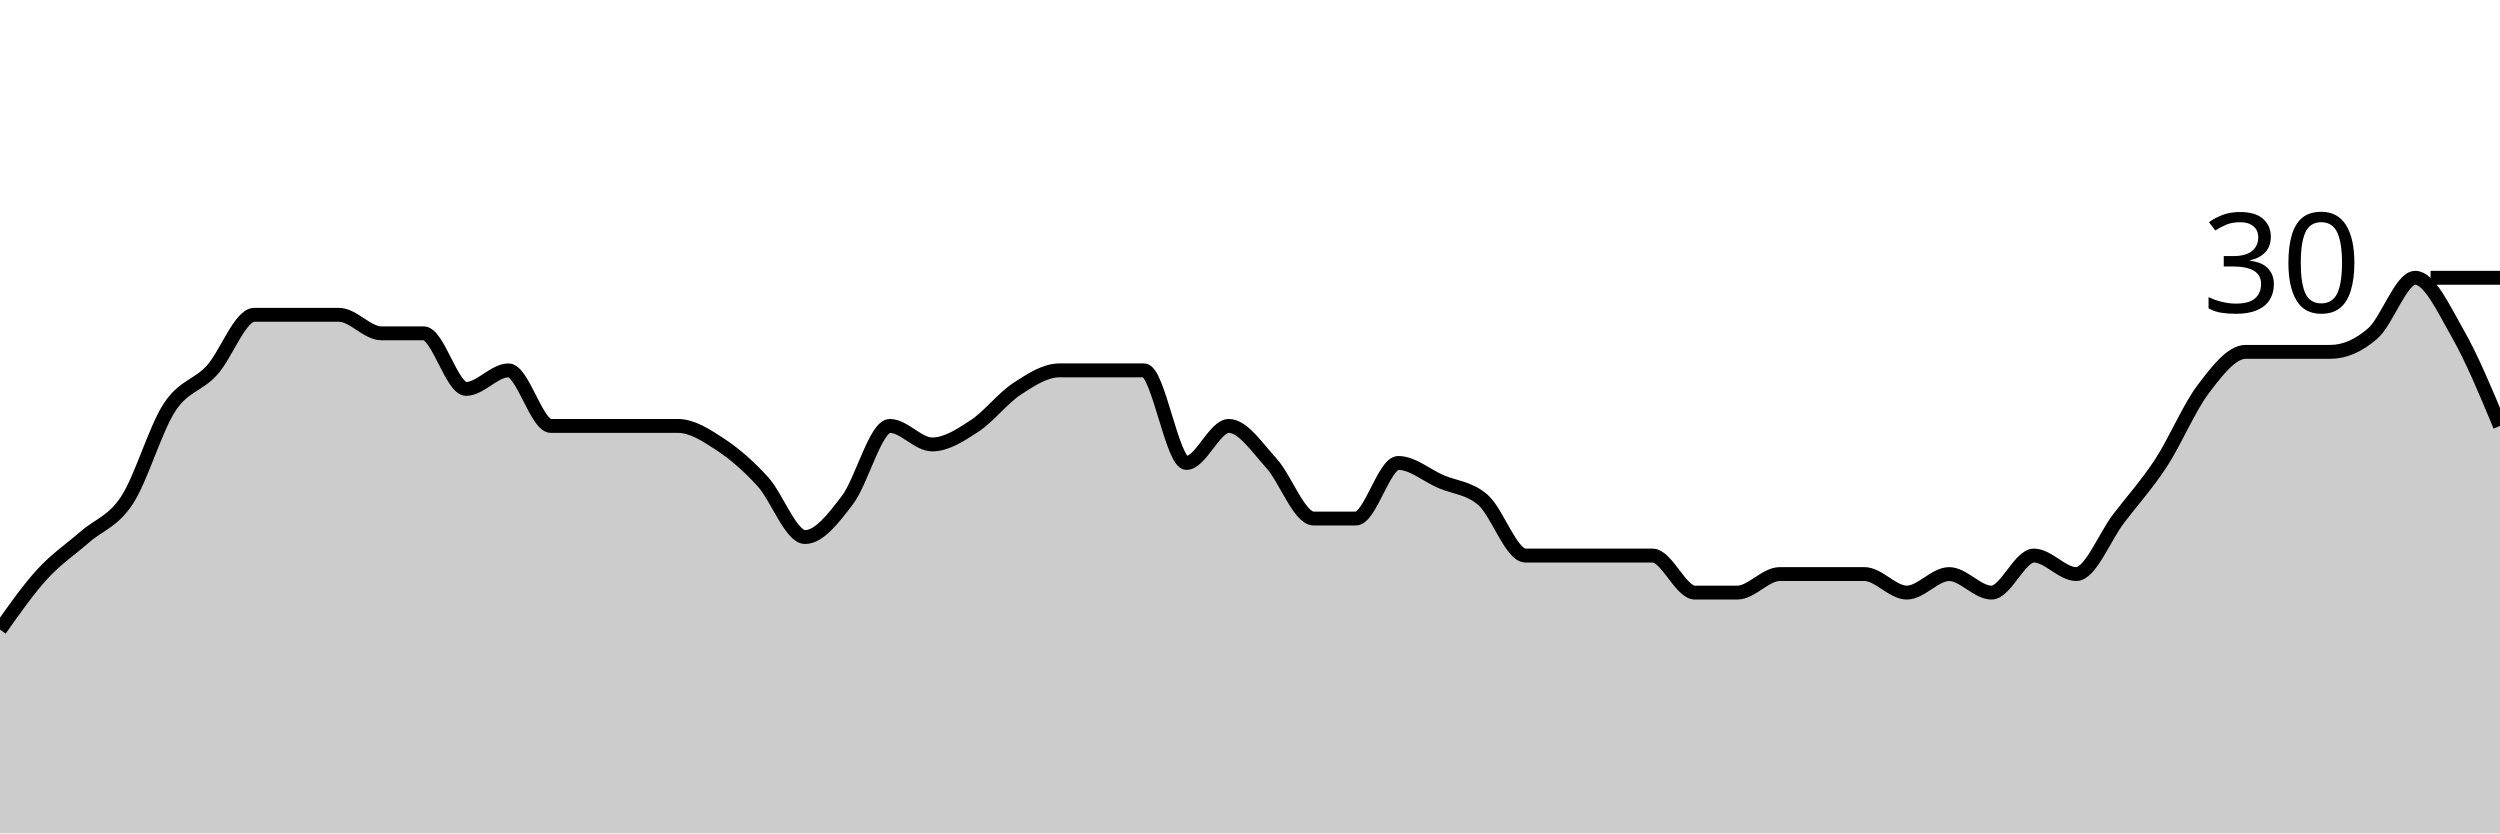
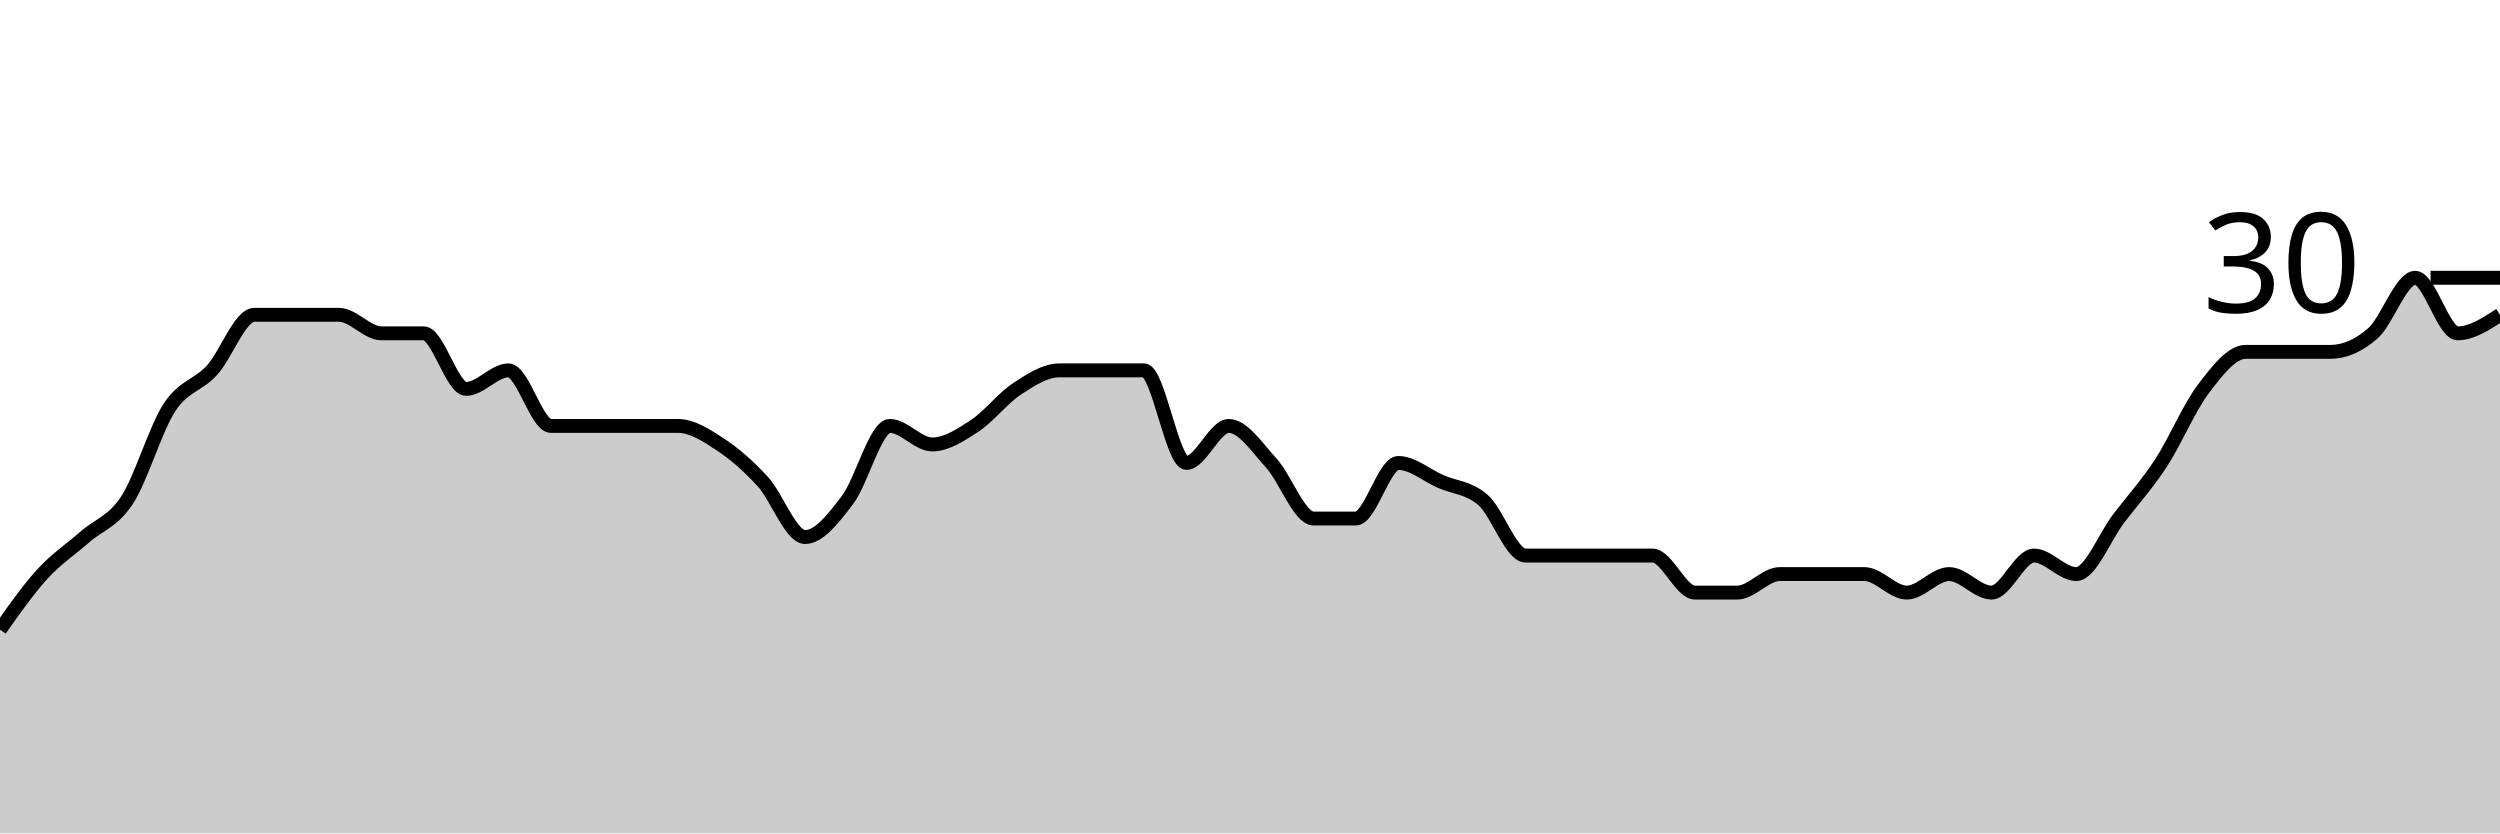
<svg xmlns="http://www.w3.org/2000/svg" viewBox="0 0 180 60">
  <g transform="translate(0,20)">
-     <path class="area" fill="rgba(0, 0, 0, 0.2)" d="M0,25.333C1.017,23.889,2.034,22.444,3.051,21.333C4.068,20.222,5.085,19.556,6.102,18.667C7.119,17.778,8.136,17.556,9.153,16C10.169,14.444,11.186,10.889,12.203,9.333C13.22,7.778,14.237,7.778,15.254,6.667C16.271,5.556,17.288,2.667,18.305,2.667C19.322,2.667,20.339,2.667,21.356,2.667C22.373,2.667,23.39,2.667,24.407,2.667C25.424,2.667,26.441,4,27.458,4C28.475,4,29.492,4,30.508,4C31.525,4,32.542,8,33.559,8C34.576,8,35.593,6.667,36.61,6.667C37.627,6.667,38.644,10.667,39.661,10.667C40.678,10.667,41.695,10.667,42.712,10.667C43.729,10.667,44.746,10.667,45.763,10.667C46.78,10.667,47.797,10.667,48.814,10.667C49.831,10.667,50.847,11.333,51.864,12C52.881,12.667,53.898,13.556,54.915,14.667C55.932,15.778,56.949,18.667,57.966,18.667C58.983,18.667,60,17.333,61.017,16C62.034,14.667,63.051,10.667,64.068,10.667C65.085,10.667,66.102,12,67.119,12C68.136,12,69.153,11.333,70.169,10.667C71.186,10,72.203,8.667,73.22,8C74.237,7.333,75.254,6.667,76.271,6.667C77.288,6.667,78.305,6.667,79.322,6.667C80.339,6.667,81.356,6.667,82.373,6.667C83.39,6.667,84.407,13.333,85.424,13.333C86.441,13.333,87.458,10.667,88.475,10.667C89.492,10.667,90.508,12.222,91.525,13.333C92.542,14.444,93.559,17.333,94.576,17.333C95.593,17.333,96.61,17.333,97.627,17.333C98.644,17.333,99.661,13.333,100.678,13.333C101.695,13.333,102.712,14.222,103.729,14.667C104.746,15.111,105.763,15.111,106.78,16C107.797,16.889,108.814,20,109.831,20C110.847,20,111.864,20,112.881,20C113.898,20,114.915,20,115.932,20C116.949,20,117.966,20,118.983,20C120,20,121.017,22.667,122.034,22.667C123.051,22.667,124.068,22.667,125.085,22.667C126.102,22.667,127.119,21.333,128.136,21.333C129.153,21.333,130.169,21.333,131.186,21.333C132.203,21.333,133.22,21.333,134.237,21.333C135.254,21.333,136.271,22.667,137.288,22.667C138.305,22.667,139.322,21.333,140.339,21.333C141.356,21.333,142.373,22.667,143.39,22.667C144.407,22.667,145.424,20,146.441,20C147.458,20,148.475,21.333,149.492,21.333C150.508,21.333,151.525,18.667,152.542,17.333C153.559,16,154.576,14.889,155.593,13.333C156.61,11.778,157.627,9.333,158.644,8C159.661,6.667,160.678,5.333,161.695,5.333C162.712,5.333,163.729,5.333,164.746,5.333C165.763,5.333,166.78,5.333,167.797,5.333C168.814,5.333,169.831,4.889,170.847,4C171.864,3.111,172.881,0,173.898,0C174.915,0,175.932,2.222,176.949,4C177.966,5.778,178.983,8.222,180,10.667L180,40C178.983,40,177.966,40,176.949,40C175.932,40,174.915,40,173.898,40C172.881,40,171.864,40,170.847,40C169.831,40,168.814,40,167.797,40C166.78,40,165.763,40,164.746,40C163.729,40,162.712,40,161.695,40C160.678,40,159.661,40,158.644,40C157.627,40,156.61,40,155.593,40C154.576,40,153.559,40,152.542,40C151.525,40,150.508,40,149.492,40C148.475,40,147.458,40,146.441,40C145.424,40,144.407,40,143.39,40C142.373,40,141.356,40,140.339,40C139.322,40,138.305,40,137.288,40C136.271,40,135.254,40,134.237,40C133.22,40,132.203,40,131.186,40C130.169,40,129.153,40,128.136,40C127.119,40,126.102,40,125.085,40C124.068,40,123.051,40,122.034,40C121.017,40,120,40,118.983,40C117.966,40,116.949,40,115.932,40C114.915,40,113.898,40,112.881,40C111.864,40,110.847,40,109.831,40C108.814,40,107.797,40,106.78,40C105.763,40,104.746,40,103.729,40C102.712,40,101.695,40,100.678,40C99.661,40,98.644,40,97.627,40C96.61,40,95.593,40,94.576,40C93.559,40,92.542,40,91.525,40C90.508,40,89.492,40,88.475,40C87.458,40,86.441,40,85.424,40C84.407,40,83.39,40,82.373,40C81.356,40,80.339,40,79.322,40C78.305,40,77.288,40,76.271,40C75.254,40,74.237,40,73.22,40C72.203,40,71.186,40,70.169,40C69.153,40,68.136,40,67.119,40C66.102,40,65.085,40,64.068,40C63.051,40,62.034,40,61.017,40C60,40,58.983,40,57.966,40C56.949,40,55.932,40,54.915,40C53.898,40,52.881,40,51.864,40C50.847,40,49.831,40,48.814,40C47.797,40,46.78,40,45.763,40C44.746,40,43.729,40,42.712,40C41.695,40,40.678,40,39.661,40C38.644,40,37.627,40,36.61,40C35.593,40,34.576,40,33.559,40C32.542,40,31.525,40,30.508,40C29.492,40,28.475,40,27.458,40C26.441,40,25.424,40,24.407,40C23.39,40,22.373,40,21.356,40C20.339,40,19.322,40,18.305,40C17.288,40,16.271,40,15.254,40C14.237,40,13.22,40,12.203,40C11.186,40,10.169,40,9.153,40C8.136,40,7.119,40,6.102,40C5.085,40,4.068,40,3.051,40C2.034,40,1.017,40,0,40Z" />
-     <path class="line" stroke="black" fill="none" d="M0,25.333C1.017,23.889,2.034,22.444,3.051,21.333C4.068,20.222,5.085,19.556,6.102,18.667C7.119,17.778,8.136,17.556,9.153,16C10.169,14.444,11.186,10.889,12.203,9.333C13.22,7.778,14.237,7.778,15.254,6.667C16.271,5.556,17.288,2.667,18.305,2.667C19.322,2.667,20.339,2.667,21.356,2.667C22.373,2.667,23.39,2.667,24.407,2.667C25.424,2.667,26.441,4,27.458,4C28.475,4,29.492,4,30.508,4C31.525,4,32.542,8,33.559,8C34.576,8,35.593,6.667,36.61,6.667C37.627,6.667,38.644,10.667,39.661,10.667C40.678,10.667,41.695,10.667,42.712,10.667C43.729,10.667,44.746,10.667,45.763,10.667C46.78,10.667,47.797,10.667,48.814,10.667C49.831,10.667,50.847,11.333,51.864,12C52.881,12.667,53.898,13.556,54.915,14.667C55.932,15.778,56.949,18.667,57.966,18.667C58.983,18.667,60,17.333,61.017,16C62.034,14.667,63.051,10.667,64.068,10.667C65.085,10.667,66.102,12,67.119,12C68.136,12,69.153,11.333,70.169,10.667C71.186,10,72.203,8.667,73.22,8C74.237,7.333,75.254,6.667,76.271,6.667C77.288,6.667,78.305,6.667,79.322,6.667C80.339,6.667,81.356,6.667,82.373,6.667C83.39,6.667,84.407,13.333,85.424,13.333C86.441,13.333,87.458,10.667,88.475,10.667C89.492,10.667,90.508,12.222,91.525,13.333C92.542,14.444,93.559,17.333,94.576,17.333C95.593,17.333,96.61,17.333,97.627,17.333C98.644,17.333,99.661,13.333,100.678,13.333C101.695,13.333,102.712,14.222,103.729,14.667C104.746,15.111,105.763,15.111,106.78,16C107.797,16.889,108.814,20,109.831,20C110.847,20,111.864,20,112.881,20C113.898,20,114.915,20,115.932,20C116.949,20,117.966,20,118.983,20C120,20,121.017,22.667,122.034,22.667C123.051,22.667,124.068,22.667,125.085,22.667C126.102,22.667,127.119,21.333,128.136,21.333C129.153,21.333,130.169,21.333,131.186,21.333C132.203,21.333,133.22,21.333,134.237,21.333C135.254,21.333,136.271,22.667,137.288,22.667C138.305,22.667,139.322,21.333,140.339,21.333C141.356,21.333,142.373,22.667,143.39,22.667C144.407,22.667,145.424,20,146.441,20C147.458,20,148.475,21.333,149.492,21.333C150.508,21.333,151.525,18.667,152.542,17.333C153.559,16,154.576,14.889,155.593,13.333C156.61,11.778,157.627,9.333,158.644,8C159.661,6.667,160.678,5.333,161.695,5.333C162.712,5.333,163.729,5.333,164.746,5.333C165.763,5.333,166.78,5.333,167.797,5.333C168.814,5.333,169.831,4.889,170.847,4C171.864,3.111,172.881,0,173.898,0C174.915,0,175.932,2.222,176.949,4C177.966,5.778,178.983,8.222,180,10.667" />
+     <path class="area" fill="rgba(0, 0, 0, 0.2)" d="M0,25.333C1.017,23.889,2.034,22.444,3.051,21.333C4.068,20.222,5.085,19.556,6.102,18.667C7.119,17.778,8.136,17.556,9.153,16C10.169,14.444,11.186,10.889,12.203,9.333C13.22,7.778,14.237,7.778,15.254,6.667C16.271,5.556,17.288,2.667,18.305,2.667C19.322,2.667,20.339,2.667,21.356,2.667C22.373,2.667,23.39,2.667,24.407,2.667C25.424,2.667,26.441,4,27.458,4C28.475,4,29.492,4,30.508,4C31.525,4,32.542,8,33.559,8C34.576,8,35.593,6.667,36.61,6.667C37.627,6.667,38.644,10.667,39.661,10.667C40.678,10.667,41.695,10.667,42.712,10.667C43.729,10.667,44.746,10.667,45.763,10.667C46.78,10.667,47.797,10.667,48.814,10.667C49.831,10.667,50.847,11.333,51.864,12C52.881,12.667,53.898,13.556,54.915,14.667C55.932,15.778,56.949,18.667,57.966,18.667C58.983,18.667,60,17.333,61.017,16C62.034,14.667,63.051,10.667,64.068,10.667C65.085,10.667,66.102,12,67.119,12C68.136,12,69.153,11.333,70.169,10.667C71.186,10,72.203,8.667,73.22,8C74.237,7.333,75.254,6.667,76.271,6.667C77.288,6.667,78.305,6.667,79.322,6.667C80.339,6.667,81.356,6.667,82.373,6.667C83.39,6.667,84.407,13.333,85.424,13.333C86.441,13.333,87.458,10.667,88.475,10.667C89.492,10.667,90.508,12.222,91.525,13.333C92.542,14.444,93.559,17.333,94.576,17.333C95.593,17.333,96.61,17.333,97.627,17.333C98.644,17.333,99.661,13.333,100.678,13.333C101.695,13.333,102.712,14.222,103.729,14.667C104.746,15.111,105.763,15.111,106.78,16C107.797,16.889,108.814,20,109.831,20C110.847,20,111.864,20,112.881,20C113.898,20,114.915,20,115.932,20C116.949,20,117.966,20,118.983,20C120,20,121.017,22.667,122.034,22.667C123.051,22.667,124.068,22.667,125.085,22.667C126.102,22.667,127.119,21.333,128.136,21.333C129.153,21.333,130.169,21.333,131.186,21.333C132.203,21.333,133.22,21.333,134.237,21.333C135.254,21.333,136.271,22.667,137.288,22.667C138.305,22.667,139.322,21.333,140.339,21.333C141.356,21.333,142.373,22.667,143.39,22.667C144.407,22.667,145.424,20,146.441,20C147.458,20,148.475,21.333,149.492,21.333C150.508,21.333,151.525,18.667,152.542,17.333C153.559,16,154.576,14.889,155.593,13.333C156.61,11.778,157.627,9.333,158.644,8C159.661,6.667,160.678,5.333,161.695,5.333C162.712,5.333,163.729,5.333,164.746,5.333C165.763,5.333,166.78,5.333,167.797,5.333C168.814,5.333,169.831,4.889,170.847,4C171.864,3.111,172.881,0,173.898,0C174.915,0,175.932,4,176.949,4C177.966,4,178.983,3.333,180,2.667L180,40C178.983,40,177.966,40,176.949,40C175.932,40,174.915,40,173.898,40C172.881,40,171.864,40,170.847,40C169.831,40,168.814,40,167.797,40C166.78,40,165.763,40,164.746,40C163.729,40,162.712,40,161.695,40C160.678,40,159.661,40,158.644,40C157.627,40,156.61,40,155.593,40C154.576,40,153.559,40,152.542,40C151.525,40,150.508,40,149.492,40C148.475,40,147.458,40,146.441,40C145.424,40,144.407,40,143.39,40C142.373,40,141.356,40,140.339,40C139.322,40,138.305,40,137.288,40C136.271,40,135.254,40,134.237,40C133.22,40,132.203,40,131.186,40C130.169,40,129.153,40,128.136,40C127.119,40,126.102,40,125.085,40C124.068,40,123.051,40,122.034,40C121.017,40,120,40,118.983,40C117.966,40,116.949,40,115.932,40C114.915,40,113.898,40,112.881,40C111.864,40,110.847,40,109.831,40C108.814,40,107.797,40,106.78,40C105.763,40,104.746,40,103.729,40C102.712,40,101.695,40,100.678,40C99.661,40,98.644,40,97.627,40C96.61,40,95.593,40,94.576,40C93.559,40,92.542,40,91.525,40C90.508,40,89.492,40,88.475,40C87.458,40,86.441,40,85.424,40C84.407,40,83.39,40,82.373,40C81.356,40,80.339,40,79.322,40C78.305,40,77.288,40,76.271,40C75.254,40,74.237,40,73.22,40C72.203,40,71.186,40,70.169,40C69.153,40,68.136,40,67.119,40C66.102,40,65.085,40,64.068,40C63.051,40,62.034,40,61.017,40C60,40,58.983,40,57.966,40C56.949,40,55.932,40,54.915,40C53.898,40,52.881,40,51.864,40C50.847,40,49.831,40,48.814,40C47.797,40,46.78,40,45.763,40C44.746,40,43.729,40,42.712,40C41.695,40,40.678,40,39.661,40C38.644,40,37.627,40,36.61,40C35.593,40,34.576,40,33.559,40C32.542,40,31.525,40,30.508,40C29.492,40,28.475,40,27.458,40C26.441,40,25.424,40,24.407,40C23.39,40,22.373,40,21.356,40C20.339,40,19.322,40,18.305,40C17.288,40,16.271,40,15.254,40C14.237,40,13.22,40,12.203,40C11.186,40,10.169,40,9.153,40C8.136,40,7.119,40,6.102,40C5.085,40,4.068,40,3.051,40C2.034,40,1.017,40,0,40Z" />
+     <path class="line" stroke="black" fill="none" d="M0,25.333C1.017,23.889,2.034,22.444,3.051,21.333C4.068,20.222,5.085,19.556,6.102,18.667C7.119,17.778,8.136,17.556,9.153,16C10.169,14.444,11.186,10.889,12.203,9.333C13.22,7.778,14.237,7.778,15.254,6.667C16.271,5.556,17.288,2.667,18.305,2.667C19.322,2.667,20.339,2.667,21.356,2.667C22.373,2.667,23.39,2.667,24.407,2.667C25.424,2.667,26.441,4,27.458,4C28.475,4,29.492,4,30.508,4C31.525,4,32.542,8,33.559,8C34.576,8,35.593,6.667,36.61,6.667C37.627,6.667,38.644,10.667,39.661,10.667C40.678,10.667,41.695,10.667,42.712,10.667C43.729,10.667,44.746,10.667,45.763,10.667C46.78,10.667,47.797,10.667,48.814,10.667C49.831,10.667,50.847,11.333,51.864,12C52.881,12.667,53.898,13.556,54.915,14.667C55.932,15.778,56.949,18.667,57.966,18.667C58.983,18.667,60,17.333,61.017,16C62.034,14.667,63.051,10.667,64.068,10.667C65.085,10.667,66.102,12,67.119,12C68.136,12,69.153,11.333,70.169,10.667C71.186,10,72.203,8.667,73.22,8C74.237,7.333,75.254,6.667,76.271,6.667C77.288,6.667,78.305,6.667,79.322,6.667C80.339,6.667,81.356,6.667,82.373,6.667C83.39,6.667,84.407,13.333,85.424,13.333C86.441,13.333,87.458,10.667,88.475,10.667C89.492,10.667,90.508,12.222,91.525,13.333C92.542,14.444,93.559,17.333,94.576,17.333C95.593,17.333,96.61,17.333,97.627,17.333C98.644,17.333,99.661,13.333,100.678,13.333C101.695,13.333,102.712,14.222,103.729,14.667C104.746,15.111,105.763,15.111,106.78,16C107.797,16.889,108.814,20,109.831,20C110.847,20,111.864,20,112.881,20C113.898,20,114.915,20,115.932,20C116.949,20,117.966,20,118.983,20C120,20,121.017,22.667,122.034,22.667C123.051,22.667,124.068,22.667,125.085,22.667C126.102,22.667,127.119,21.333,128.136,21.333C129.153,21.333,130.169,21.333,131.186,21.333C132.203,21.333,133.22,21.333,134.237,21.333C135.254,21.333,136.271,22.667,137.288,22.667C138.305,22.667,139.322,21.333,140.339,21.333C141.356,21.333,142.373,22.667,143.39,22.667C144.407,22.667,145.424,20,146.441,20C147.458,20,148.475,21.333,149.492,21.333C150.508,21.333,151.525,18.667,152.542,17.333C153.559,16,154.576,14.889,155.593,13.333C156.61,11.778,157.627,9.333,158.644,8C159.661,6.667,160.678,5.333,161.695,5.333C162.712,5.333,163.729,5.333,164.746,5.333C165.763,5.333,166.78,5.333,167.797,5.333C168.814,5.333,169.831,4.889,170.847,4C171.864,3.111,172.881,0,173.898,0C174.915,0,175.932,4,176.949,4C177.966,4,178.983,3.333,180,2.667" />
    <path class="axis-ceiling" stroke-width="1" stroke="black" fill="none" d="M175,0L180,0" />
    <text class="axis-ceiling-label" font-family="sans-serif" text-anchor="end" font-size="10px" x="170" y="2.5">30</text>
  </g>
</svg>
